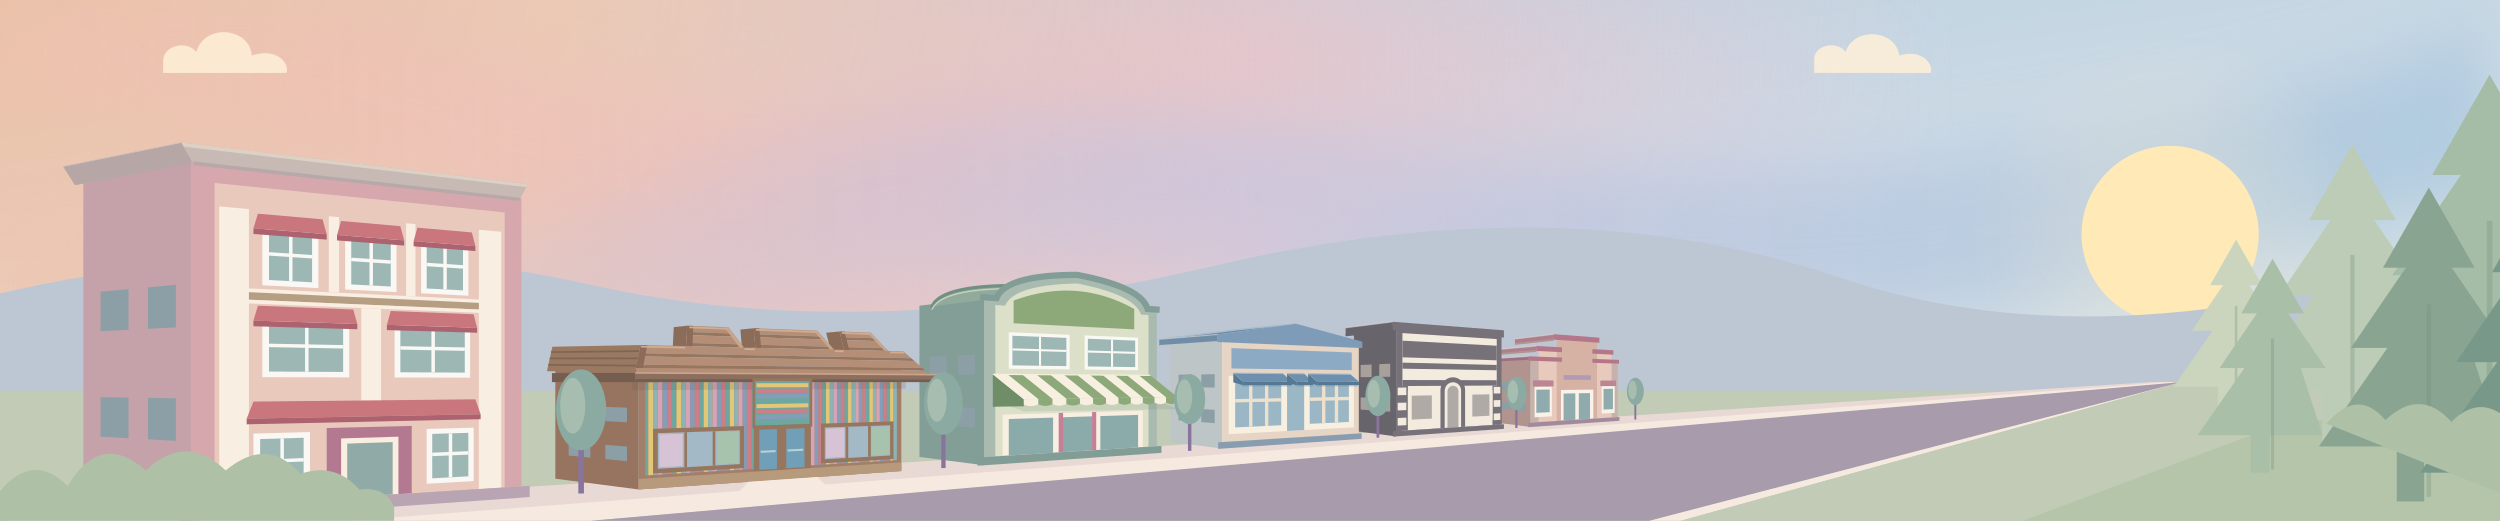
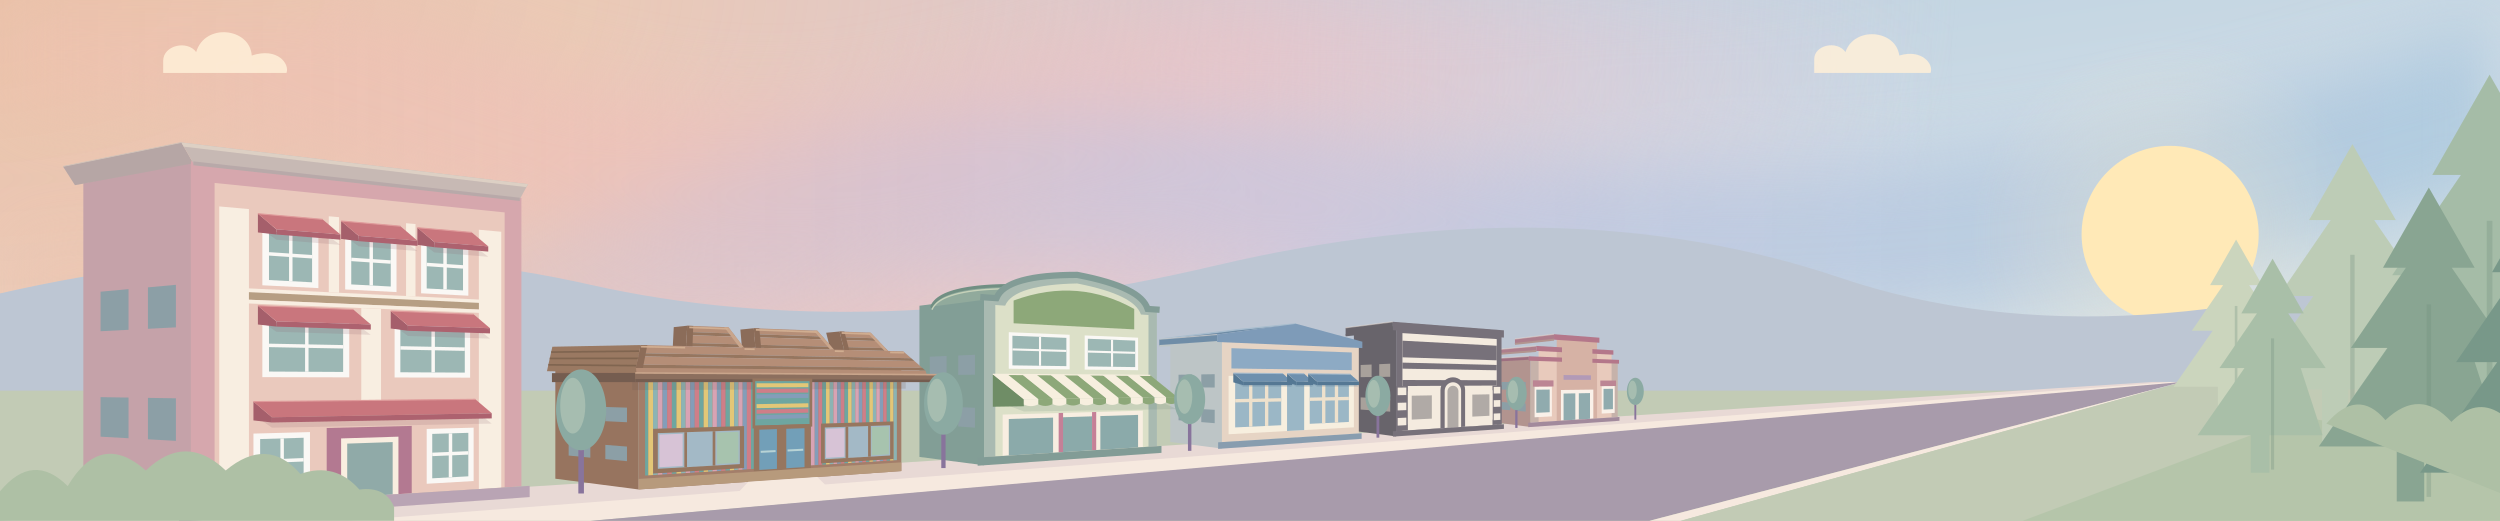
<svg xmlns="http://www.w3.org/2000/svg" viewBox="0 0 1440 300" preserveAspectRatio="xMidYMax meet" fill="none">
  <defs>
    <linearGradient id="village-sky" x1="0" y1="0" x2=".7" y2="1">
      <stop offset="0" stop-color="#b3cddd" />
      <stop offset=".55" stop-color="#ccdae5" />
      <stop offset="1" stop-color="#dce5e6" />
    </linearGradient>
    <radialGradient id="village-corner-warmth" gradientUnits="userSpaceOnUse" cx="-30" cy="-20" r="1160" gradientTransform="scale(1 .48)">
      <stop offset="0" stop-color="#eac0a7" />
      <stop offset=".32" stop-color="#edc9b4" stop-opacity=".95" />
      <stop offset=".65" stop-color="#e8c4c8" stop-opacity=".7" />
      <stop offset="1" stop-color="#dfcbdc" stop-opacity="0" />
    </radialGradient>
    <linearGradient id="village-peach-sweep" x1="0" y1="0" x2="1" y2="0">
      <stop offset="0" stop-color="#edc4aa" stop-opacity=".85" />
      <stop offset=".55" stop-color="#efc0be" stop-opacity=".65" />
      <stop offset="1" stop-color="#e8cbdc" stop-opacity="0" />
    </linearGradient>
    <linearGradient id="village-blue-sweep" x1="0" y1="0" x2="1" y2="0">
      <stop offset="0" stop-color="#c6bfdb" stop-opacity="0" />
      <stop offset=".45" stop-color="#c3c5e1" stop-opacity=".65" />
      <stop offset="1" stop-color="#9fc4dc" stop-opacity=".7" />
    </linearGradient>
    <filter id="village-sky-soften" x="-15%" y="-100%" width="130%" height="300%" color-interpolation-filters="sRGB">
      <feGaussianBlur stdDeviation="20" />
    </filter>
    <radialGradient id="village-sun-halo">
      <stop offset="0" stop-color="#fff0cc" stop-opacity=".35" />
      <stop offset="1" stop-color="#fff0cc" stop-opacity="0" />
    </radialGradient>
    <pattern id="toy-stripes" width="18" height="110" patternUnits="userSpaceOnUse">
      <path fill="#cf7e88" d="M0 0h3v110H0z" />
      <path fill="#6ea6a0" d="M3 0h3v110H3z" />
      <path fill="#e3c777" d="M6 0h3v110H6z" />
      <path fill="#8cb4b4" d="M9 0h3v110H9z" />
      <path fill="#d8a3b4" d="M12 0h3v110h-3z" />
      <path fill="#849db9" d="M15 0h3v110h-3z" />
    </pattern>
    <pattern id="toy-roof" width="12" height="7" patternUnits="userSpaceOnUse">
      <path fill="#b58e77" d="M0 0h12v7H0z" />
      <path fill="#96765f" d="M0 5h12v2H0z" />
    </pattern>
    <pattern id="awning-stripes" width="26" height="35" patternUnits="userSpaceOnUse" patternTransform="skewX(-12)">
      <path fill="#faf8f5" d="M0 0h13v35H0z" />
      <path fill="#83a7a0" d="M13 0h13v35H13z" />
    </pattern>
    <g id="window">
      <path fill="#faf8f5" d="M0 0h26v32H0z" />
      <path fill="#9cb7b4" d="M3 3h20v26H3z" />
      <path stroke="#faf8f5" stroke-width="2" d="M13 3v26M3 15h20" />
    </g>
    <g id="tree">
      <path stroke="#88749c" stroke-width="4" d="M0 0v52" />
      <ellipse cy="-8" rx="18" ry="29" fill="#8baaa2" />
      <ellipse cx="-6" cy="-11" rx="9" ry="20" fill="#a6bdb0" />
    </g>
  </defs>
  <style>
    .village-cloud { transform-box: fill-box; transform-origin: center; }
    @keyframes cloud-drift { from { transform: translateX(-26px); } to { transform: translateX(44px); } }
    @media (prefers-reduced-motion: no-preference) {
      .village-cloud { animation: cloud-drift 48s ease-in-out -18s infinite alternate; }
      .village-cloud-far { animation-duration: 67s; animation-delay: -40s; }
    }
  </style>
  <path fill="url(#village-sky)" d="M0 0h1440v300H0z" />
  <path fill="url(#village-corner-warmth)" d="M0 0h1440v300H0Z" />
  <g fill="none" stroke-linecap="round" filter="url(#village-sky-soften)">
    <path stroke="url(#village-peach-sweep)" stroke-width="92" d="M-140 38C130-60 280 157 535 95S850-7 1100 62" />
    <path stroke="url(#village-blue-sweep)" stroke-width="90" d="M80 206C330 263 367 77 665 112S1110 181 1510 38" />
    <path stroke="url(#village-peach-sweep)" stroke-width="45" opacity=".5" d="M-100 191C170 104 315 228 553 182S837 48 1058 100" />
  </g>
  <circle cx="1250" cy="135" r="115" fill="url(#village-sun-halo)" />
  <circle cx="1250" cy="135" r="51" fill="#ffe9b7" />
  <path fill="#bdc6d3" d="M0 169Q180 128 340 164T700 153T1060 160T1440 137v163H0z" />
  <g fill="#fff0d8" opacity=".85">
    <path class="village-cloud" d="M94 35c0-9 14-12 19-5 5-17 31-14 32 2 15-5 22 5 20 10H94z" />
    <path class="village-cloud village-cloud-far" d="M1045 34c0-8 13-11 18-4 5-15 29-13 31 2 13-4 20 5 18 10h-67z" />
  </g>
  <path fill="#c2cbb5" d="M0 225h1440v75H0Z" />
  <path fill="#e8d9d5" d="M0 300 1240 220h17L230 300Z" />
  <path fill="#f6e9df" d="m1250 220 7 1L340 300H200Z" />
  <path fill="#a89bab" d="m1257 220-307 80H340Z" />
  <path fill="#f6e9df" d="m1257 220-289 80h-18Z" />
  <path fill="#c2cbb5" d="m1257 220 183 5v75H968Z" />
  <path fill="#b5c5aa" d="m1325 240 115 20v40h-275Z" />
  <path fill="#b2948f" d="M881.62,206.72 861.51,208.04 861.51,243.35 881.62,245.95Z" />
  <path fill="#8c9fa6" d="M878.81,220.05 873.58,220.05 873.58,224.57 878.81,224.69Z" />
  <path fill="#8c9fa6" d="M869.96,220.05 864.73,220.05 864.73,224.36 869.96,224.49Z" />
  <path fill="#8c9fa6" d="M878.81,232.43 873.58,232.10 873.58,236.62 878.81,237.07Z" />
  <path fill="#8c9fa6" d="M869.96,231.88 864.73,231.55 864.73,235.86 869.96,236.31Z" />
  <path fill="#9e6f80" d="M880.62,205.22 858.10,206.70 858.10,209.00 880.62,207.77Z" />
  <path stroke="#eaded5" stroke-opacity=".5" stroke-width=".7" d="M858.10,206.70 L880.62,205.22" />
  <path stroke="#b2948f" stroke-width="1.1" d="M858.10,209.00 L880.62,207.77" />
  <path fill="#ad7e8c" d="M884.93,199.27 862.41,201.35 862.41,203.94 884.93,202.15Z" />
  <path stroke="#eaded5" stroke-opacity=".5" stroke-width=".7" d="M862.41,201.35 L884.93,199.27" />
  <path stroke="#b2948f" stroke-width="1.1" d="M862.41,203.94 L884.93,202.15" />
  <path fill="#ad7e8c" d="M895.12,192.50 872.60,195.25 872.60,198.09 895.12,195.65Z" />
  <path stroke="#eaded5" stroke-opacity=".5" stroke-width=".7" d="M872.60,195.25 L895.12,192.50" />
  <path stroke="#b2948f" stroke-width="1.1" d="M872.60,198.09 L895.12,195.65" />
  <path fill="#c6b2aa" d="M881.62,206.72 931.81,208.52 931.81,240.23 881.62,243.40 881.62,206.72Z" />
  <path fill="#e8cabc" d="M886.23,200.78 928.28,202.99 928.28,240.45 886.23,243.11 886.23,200.78Z" />
  <path fill="#d6b2a5" d="M896.67,194.01 919.92,195.71 919.92,240.98 896.67,242.45 896.67,194.01Z" />
  <path fill="#b4778a" d="M880.62,205.22 932.56,207.29 932.56,209.48 880.62,207.77 880.62,205.22Z M884.93,199.27 929.30,201.78 929.30,204.31 884.93,202.15 884.93,199.27Z M895.12,192.50 921.25,194.51 921.25,197.43 895.12,195.65 895.12,192.50Z" />
  <path fill="#d6b2a5" d="M899.71,198.73 917.21,199.78 917.21,213.57 899.71,213.24 899.71,198.73Z" />
  <path fill="#b29ab7" d="M900.62,216.01 916.39,216.19 916.39,218.82 900.62,218.77 900.62,216.01Z" />
  <path fill="#faf1e9" d="M883.94,222.68 893.88,222.61 893.88,239.82 883.94,240.37 883.94,222.68Z M922.58,222.40 930.06,222.35 930.06,237.82 922.58,238.23 922.58,222.40Z M899.11,224.65 917.76,224.40 917.76,241.12 899.11,242.30 899.11,224.65Z" />
  <path fill="#90abae" d="M900.62,226.70 907.39,226.57 907.39,241.78 900.62,242.20 900.62,226.70Z M909.40,226.53 915.84,226.41 915.84,241.24 909.40,241.65 909.40,226.53Z M884.93,224.47 892.63,224.38 892.63,237.42 884.93,237.79 884.93,224.47Z M923.63,224.00 929.05,223.94 929.05,235.66 923.63,235.92 923.63,224.00Z" />
  <path fill="#bc8594" d="M882.95,219.07 894.81,219.10 894.81,222.60 882.95,222.69 882.95,219.07Z M921.78,219.17 930.81,219.19 930.81,222.34 921.78,222.41 921.78,219.17Z" />
  <path fill="#a28a9c" d="M880.28,243.49 932.81,240.17 932.81,242.36 880.28,246.04 880.28,243.49Z" />
  <path fill="#68646b" d="M804.16,187.69 779.84,190.92 779.84,248.24 804.16,251.37Z" />
  <path fill="#a8a19b" d="M800.75,209.49 794.43,209.77 794.43,217.10 800.75,217.02Z" />
  <path fill="#a8a19b" d="M790.05,209.96 783.73,210.24 783.73,217.24 790.05,217.16Z" />
  <path fill="#a8a19b" d="M800.75,229.58 794.43,229.33 794.43,236.67 800.75,237.12Z" />
  <path fill="#a8a19b" d="M790.05,229.16 783.73,228.90 783.73,235.90 790.05,236.35Z" />
  <path fill="#68646b" d="M802.31,185.35 775.08,188.81 775.08,193.18 802.31,190.20Z" />
  <path stroke="#eaded5" stroke-opacity=".5" stroke-width=".7" d="M775.08,188.81 L802.31,185.35" />
  <path stroke="#68646b" stroke-width="1.1" d="M775.08,193.18 L802.31,190.20" />
  <path fill="#77717a" d="M804.16,187.69 864.88,192.07 864.88,244.46 804.16,248.30 804.16,187.69Z" />
  <path fill="#f4ebdf" d="M807.80,191.87 862.12,195.31 862.12,244.64 807.80,248.07 807.80,191.87Z" />
  <path fill="#77717a" d="M802.31,185.35 866.25,190.27 866.25,194.44 802.31,190.20 802.31,185.35Z M807.80,196.23 862.12,199.13 862.12,207.55 807.80,205.81 807.80,196.23Z M807.80,208.86 862.12,210.22 862.12,213.28 807.80,212.35 807.80,208.86Z M807.80,218.88 862.12,219.02 862.12,222.08 807.80,222.36 807.80,218.88Z" />
  <path fill="#77717a" d="M804.16,222.38 810.94,222.35 810.94,247.87 804.16,248.30 804.16,222.38Z M859.67,222.09 864.88,222.06 864.88,244.46 859.67,244.79 859.67,222.09Z" />
  <path fill="#f4ebdf" d="M805.07,223.26 810.05,223.22 810.05,227.55 805.07,227.64 805.07,223.26Z M805.07,232.02 810.05,231.89 810.05,236.22 805.07,236.41 805.07,232.02Z M805.07,240.79 810.05,240.56 810.05,244.89 805.07,245.17 805.07,240.79Z M860.37,222.85 864.19,222.83 864.19,226.63 860.37,226.69 860.37,222.85Z M860.37,230.53 864.19,230.43 864.19,234.24 860.37,234.38 860.37,230.53Z M860.37,238.22 864.19,238.04 864.19,241.84 860.37,242.06 860.37,238.22Z" />
  <path fill="#f4ebdf" d="M810.94,225.38 826.82,225.18 826.82,243.53 810.94,244.41 810.94,225.38Z M846.18,224.95 859.67,224.78 859.67,241.71 846.18,242.46 846.18,224.95Z" />
  <path fill="#b0aaa6" d="M813.16,227.93 824.74,227.72 824.74,241.13 813.16,241.70 813.16,227.93Z M848.06,227.30 857.90,227.12 857.90,239.49 848.06,239.98 848.06,227.30Z" />
  <path fill="#77717a" d="M829.70,246.68 829.70,224.73 829.84,223.28 830.26,221.88 830.94,220.59 831.84,219.46 832.94,218.55 834.19,217.87 835.53,217.46 836.92,217.32 838.31,217.47 839.62,217.90 840.83,218.57 841.88,219.48 842.74,220.57 843.38,221.82 843.77,223.17 843.90,224.57 843.90,245.79 829.70,246.68Z" />
  <path fill="#f4ebdf" d="M832.14,246.53 832.14,225.12 832.23,224.15 832.51,223.22 832.95,222.37 833.55,221.62 834.28,221.00 835.11,220.55 836.00,220.27 836.92,220.17 837.85,220.27 838.73,220.54 839.54,220.99 840.24,221.59 840.82,222.32 841.25,223.16 841.52,224.06 841.60,225.00 841.60,245.93 832.14,246.53Z" />
  <path fill="#b0aaa6" d="M833.75,246.43 833.75,225.51 833.81,224.87 833.99,224.25 834.28,223.68 834.68,223.18 835.16,222.77 835.71,222.46 836.31,222.28 836.92,222.21 837.54,222.27 838.13,222.45 838.67,222.75 839.14,223.15 839.53,223.63 839.82,224.19 840.00,224.80 840.06,225.43 840.06,246.03 833.75,246.43Z" />
  <path fill="#77717a" d="M802.31,248.41 866.25,244.37 866.25,247.02 802.31,251.50 802.31,248.41Z" />
  <path fill="#bdc5c6" d="M703.84,193.35 674.08,196.02 674.08,254.56 703.84,258.40Z" />
  <path fill="#8c9fa6" d="M699.67,215.53 691.94,215.65 691.94,223.14 699.67,223.23Z" />
  <path fill="#8c9fa6" d="M686.58,215.73 678.84,215.85 678.84,223.00 686.58,223.08Z" />
  <path fill="#8c9fa6" d="M699.67,236.06 691.94,235.63 691.94,243.13 699.67,243.75Z" />
  <path fill="#8c9fa6" d="M686.58,235.34 678.84,234.92 678.84,242.07 686.58,242.69Z" />
  <path fill="#6f8da7" d="M701.07,192.68 667.74,195.41 713.22,189.85 746.55,186.50Z" />
  <path fill="none" stroke="#a8bdce" stroke-width=".8" stroke-linejoin="round" d="M667.74,195.41 L713.22,189.85 L746.55,186.50" />
  <path fill="#6f8da7" d="M701.07,192.68 667.74,195.41 667.74,199.30 701.07,197.00Z" />
  <path stroke="#eaded5" stroke-opacity=".5" stroke-width=".7" d="M667.74,195.41 L701.07,192.68" />
  <path stroke="#bdc5c6" stroke-width="1.1" d="M667.74,199.30 L701.07,197.00" />
  <path fill="#e6d4c4" d="M703.84,193.35 782.68,197.18 782.68,249.65 703.84,254.64 703.84,193.35Z" />
  <path fill="#7e9bb8" d="M701.07,192.68 746.55,186.50 784.70,196.82 784.70,200.49 701.07,197.00 701.07,192.68Z" />
  <path fill="#8daac4" d="M709.30,200.54 778.61,203.02 778.61,213.23 709.30,212.24 709.30,200.54Z" />
  <path fill="#f7efdf" d="M707.67,216.49 779.84,216.96 779.84,246.13 707.67,250.12 707.67,216.49Z" />
  <path fill="#9bb7c6" d="M711.45,219.70 737.97,219.71 737.97,244.92 711.45,246.20 711.45,219.70Z M754.40,219.72 776.96,219.73 776.96,243.03 754.40,244.12 754.40,219.72Z M741.34,219.71 751.20,219.72 751.20,247.72 741.34,248.26 741.34,219.71Z" />
  <path stroke="#eee1cc" stroke-width="1.92" d="M720.42,219.70 720.42,245.77 M729.59,219.71 729.59,245.32 M762.45,219.73 762.45,243.73 M769.81,219.73 769.81,243.37 M711.45,230.83 737.97,230.30 M754.40,229.97 776.96,229.52" />
  <path fill="#889daf" d="M701.63,254.78 784.30,249.55 784.30,252.76 701.63,258.56 701.63,254.78Z" />
  <path fill="#557894" fill-opacity=".18" d="M710.38,219.17 738.94,219.21 744.33,222.88 716.07,222.88Z" />
  <path fill="#557894" d="M710.38,214.92 716.07,219.88 716.07,221.88 710.38,220.23Z" />
  <path fill="#6e90ae" d="M710.38,214.92 738.94,215.18 744.33,219.88 716.07,219.88Z" />
  <path fill="#557894" d="M716.07,219.88 744.33,219.88 744.33,221.88 716.07,221.88Z" />
  <path stroke="#a2b9cc" stroke-width=".6" d="M710.38,214.92 L738.94,215.18" />
  <path fill="#557894" fill-opacity=".18" d="M741.34,219.21 751.20,219.23 756.46,222.89 746.71,222.88Z" />
  <path fill="#557894" d="M741.34,215.21 746.71,219.88 746.71,221.88 741.34,220.21Z" />
  <path fill="#6e90ae" d="M741.34,215.21 751.20,215.30 756.46,219.89 746.71,219.88Z" />
  <path fill="#557894" d="M746.71,219.88 756.46,219.89 756.46,221.89 746.71,221.88Z" />
  <path stroke="#a2b9cc" stroke-width=".6" d="M741.34,215.21 L751.20,215.30" />
  <path fill="#557894" fill-opacity=".18" d="M753.49,219.23 777.78,219.27 782.77,222.89 758.73,222.89Z" />
  <path fill="#557894" d="M753.49,215.32 758.73,219.89 758.73,221.89 753.49,220.21Z" />
  <path fill="#6e90ae" d="M753.49,215.32 777.78,215.55 782.77,219.89 758.73,219.89Z" />
  <path fill="#557894" d="M758.73,219.89 782.77,219.89 782.77,221.89 758.73,221.89Z" />
  <path stroke="#a2b9cc" stroke-width=".6" d="M753.49,215.32 L777.78,215.55" />
  <path fill="#829e96" d="M566.80,171.23 529.60,176.11 529.60,263.20 566.80,268.00Z" />
  <path fill="#8c9fa6" d="M561.59,204.36 551.92,204.77 551.92,215.92 561.59,215.80Z" />
  <path fill="#8c9fa6" d="M545.22,205.05 535.55,205.47 535.55,216.10 545.22,215.99Z" />
  <path fill="#8c9fa6" d="M561.59,234.89 551.92,234.49 551.92,245.64 561.59,246.34Z" />
  <path fill="#8c9fa6" d="M545.22,234.22 535.55,233.83 535.55,244.47 545.22,245.16Z" />
  <path fill="#91aa9c" d="M574.00,171.74 574.49,170.63 575.11,169.57 575.87,168.55 576.76,167.58 577.79,166.66 578.96,165.79 580.25,164.96 581.68,164.18 583.23,163.45 584.91,162.78 586.72,162.15 588.65,161.56 590.70,161.03 592.87,160.55 595.15,160.11 597.55,159.73 600.06,159.39 602.68,159.10 605.40,158.86 608.22,158.66 611.14,158.51 614.16,158.40 617.28,158.34 620.48,158.33 583.28,164.50 580.08,164.51 576.96,164.56 573.94,164.66 571.02,164.79 568.20,164.97 565.48,165.19 562.86,165.45 560.35,165.76 557.95,166.10 555.67,166.49 553.50,166.93 551.45,167.41 549.52,167.93 547.71,168.50 546.03,169.11 544.48,169.76 543.05,170.46 541.76,171.21 540.59,171.99 539.56,172.82 538.67,173.70 537.91,174.61 537.29,175.57 536.80,176.57Z" />
  <path fill="none" stroke="#718f83" stroke-width="1.80" stroke-linecap="round" d="M536.80,176.57 537.29,175.57 537.91,174.61 538.67,173.70 539.56,172.82 540.59,171.99 541.76,171.21 543.05,170.46 544.48,169.76 546.03,169.11 547.71,168.50 549.52,167.93 551.45,167.41 553.50,166.93 555.67,166.49 557.95,166.10 560.35,165.76 562.86,165.45 565.48,165.19 568.20,164.97 571.02,164.79 573.94,164.66 576.96,164.56 580.08,164.51 583.28,164.50" />
  <path fill="none" stroke="#c6d1b9" stroke-width=".8" d="M536.80,178.37 537.29,177.37 537.91,176.41 538.67,175.50 539.56,174.62 540.59,173.79 541.76,173.01 543.05,172.26 544.48,171.56 546.03,170.91 547.71,170.30 549.52,169.73 551.45,169.21 553.50,168.73 555.67,168.29 557.95,167.90 560.35,167.56 562.86,167.25 565.48,166.99 568.20,166.77 571.02,166.59 573.94,166.46 576.96,166.36 580.08,166.31 583.28,166.30" />
  <path fill="#a9bab1" d="M566.80,171.23 574.00,171.74 574.78,170.10 575.87,168.55 577.26,167.11 578.96,165.79 580.95,164.57 583.23,163.45 585.80,162.45 588.65,161.56 591.77,160.78 595.15,160.11 598.79,159.55 602.68,159.10 606.80,158.75 611.14,158.51 615.71,158.37 620.48,158.33 625.18,159.29 629.55,160.27 633.59,161.30 637.33,162.35 640.77,163.44 643.93,164.56 646.80,165.72 649.39,166.92 651.73,168.15 653.80,169.42 655.61,170.73 657.18,172.09 658.49,173.48 659.57,174.92 660.40,176.40 660.99,177.94 666.36,178.32 666.36,257.01 566.80,263.30 566.80,171.23Z" />
  <path fill="#dce0c8" d="M573.29,175.69 578.96,176.06 579.71,174.57 580.72,173.18 582.00,171.87 583.54,170.66 585.33,169.54 587.38,168.51 589.67,167.57 592.21,166.73 594.99,165.98 597.99,165.32 601.22,164.76 604.67,164.29 608.33,163.90 612.19,163.61 616.24,163.40 620.48,163.28 624.66,164.15 628.56,165.05 632.18,165.98 635.53,166.94 638.63,167.93 641.47,168.96 644.07,170.02 646.42,171.11 648.55,172.23 650.44,173.40 652.11,174.59 653.55,175.83 654.78,177.10 655.79,178.42 656.59,179.77 657.18,181.16 661.53,181.45 661.53,257.31 573.29,262.89 573.29,175.69Z" />
  <path stroke="#829c96" stroke-width="3.60" d="M564.61,171.08 574.00,171.74 574.78,170.10 575.87,168.55 577.26,167.11 578.96,165.79 580.95,164.57 583.23,163.45 585.80,162.45 588.65,161.56 591.77,160.78 595.15,160.11 598.79,159.55 602.68,159.10 606.80,158.75 611.14,158.51 615.71,158.37 620.48,158.33 625.18,159.29 629.55,160.27 633.59,161.30 637.33,162.35 640.77,163.44 643.93,164.56 646.80,165.72 649.39,166.92 651.73,168.15 653.80,169.42 655.61,170.73 657.18,172.09 658.49,173.48 659.57,174.92 660.40,176.40 660.99,177.94 667.95,178.43" />
  <path fill="#8da879" d="M583.84,173.10 588.65,171.46 593.39,170.10 598.07,169.02 602.68,168.21 607.22,167.68 611.70,167.40 616.12,167.39 620.48,167.62 624.78,168.10 629.02,168.83 633.20,169.79 637.33,170.98 641.41,172.40 645.43,174.04 649.39,175.90 653.31,177.98 653.31,189.72 583.84,186.21 583.84,173.10Z" />
  <path fill="#faf8f5" d="M581.06,191.33 616.12,192.83 616.12,212.78 581.06,212.39 581.06,191.33Z M624.78,193.20 655.53,194.51 655.53,213.23 624.78,212.88 624.78,193.20Z" />
  <path fill="#9cb7b4" d="M583.15,193.39 614.23,194.62 614.23,210.89 583.15,210.44 583.15,193.39Z M626.60,195.12 653.87,196.20 653.87,211.45 626.60,211.06 626.60,195.12Z" />
  <path stroke="#faf8f5" stroke-width="1.20" d="M599.06,194.02 599.06,210.67 M583.15,201.26 614.23,202.13 M640.54,195.67 640.54,211.26 M626.60,202.48 653.87,203.24" />
  <path fill="#f8eee1" d="M577.55,238.80 658.27,236.55 658.27,257.52 577.55,262.62 577.55,238.80Z" />
  <path fill="#8baaaa" d="M581.06,241.34 606.57,240.53 606.57,260.78 581.06,262.40 581.06,241.34Z M611.70,240.36 629.02,239.81 629.02,259.36 611.70,260.46 611.70,240.36Z M633.80,239.66 655.53,238.97 655.53,257.69 633.80,259.06 633.80,239.66Z" />
  <path fill="#c58097" d="M609.79,237.91 612.34,237.83 612.34,260.42 609.79,260.58 609.79,237.91Z M629.02,237.37 631.42,237.30 631.42,259.21 629.02,259.36 629.02,237.37Z" />
  <path fill="#829c96" d="M563.14,263.53 669.01,256.84 669.01,260.84 563.14,268.26 563.14,263.53Z" />
  <path fill="#627d70" fill-opacity=".16" d="M571.86,230.29 662.61,228.92 678.10,235.67 589.73,237.01Z" />
  <path fill="#6f8d66" d="M571.86,215.62 589.73,230.01 589.73,234.01 571.86,234.29Z" />
  <path fill="#f7efdf" d="M571.86,215.62 580.48,215.67 598.12,229.88 589.73,230.01Z" />
  <path fill="#f7efdf" d="M589.73,230.01 L598.12,229.88 l0,3 Q593.92,234.94 589.73,233.01Z" />
  <path fill="#8da879" d="M580.48,215.67 588.88,215.73 606.30,229.76 598.12,229.88Z" />
  <path fill="#8da879" d="M598.12,229.88 L606.30,229.76 l0,3 Q602.21,234.82 598.12,232.88Z" />
  <path fill="#f7efdf" d="M588.88,215.73 597.07,215.78 614.27,229.63 606.30,229.76Z" />
  <path fill="#f7efdf" d="M606.30,229.76 L614.27,229.63 l0,3 Q610.29,234.69 606.30,232.76Z" />
  <path fill="#8da879" d="M597.07,215.78 605.06,215.83 622.06,229.52 614.27,229.63Z" />
  <path fill="#8da879" d="M614.27,229.63 L622.06,229.52 l0,3 Q618.17,234.58 614.27,232.63Z" />
  <path fill="#f7efdf" d="M605.06,215.83 612.86,215.88 629.65,229.40 622.06,229.52Z" />
  <path fill="#f7efdf" d="M622.06,229.52 L629.65,229.40 l0,3 Q625.86,234.46 622.06,232.52Z" />
  <path fill="#8da879" d="M612.86,215.88 620.48,215.93 637.07,229.29 629.65,229.40Z" />
  <path fill="#8da879" d="M629.65,229.40 L637.07,229.29 l0,3 Q633.36,234.35 629.65,232.40Z" />
  <path fill="#f7efdf" d="M620.48,215.93 627.91,215.98 644.31,229.18 637.07,229.29Z" />
  <path fill="#f7efdf" d="M637.07,229.29 L644.31,229.18 l0,3 Q640.69,234.24 637.07,232.29Z" />
  <path fill="#8da879" d="M627.91,215.98 635.18,216.02 651.38,229.07 644.31,229.18Z" />
  <path fill="#8da879" d="M644.31,229.18 L651.38,229.07 l0,3 Q647.85,234.13 644.31,232.18Z" />
  <path fill="#f7efdf" d="M635.18,216.02 642.27,216.07 658.29,228.97 651.38,229.07Z" />
  <path fill="#f7efdf" d="M651.38,229.07 L658.29,228.97 l0,3 Q654.84,234.02 651.38,232.07Z" />
  <path fill="#8da879" d="M642.27,216.07 649.21,216.12 665.04,228.87 658.29,228.97Z" />
  <path fill="#8da879" d="M658.29,228.97 L665.04,228.87 l0,3 Q661.67,233.92 658.29,231.97Z" />
  <path fill="#f7efdf" d="M649.21,216.12 655.98,216.16 671.64,228.77 665.04,228.87Z" />
  <path fill="#f7efdf" d="M665.04,228.87 L671.64,228.77 l0,3 Q668.34,233.82 665.04,231.87Z" />
  <path fill="#8da879" d="M655.98,216.16 662.61,216.20 678.10,228.67 671.64,228.77Z" />
  <path fill="#8da879" d="M671.64,228.77 L678.10,228.67 l0,3 Q674.87,233.72 671.64,231.77Z" />
  <path stroke="#f7efdf" stroke-width=".7" d="M571.86,215.62 L662.61,216.20" />
  <path fill="#97745f" d="M367.87,210.83 319.87,211.75 319.87,275.74 367.87,281.94Z" />
  <path fill="#8c9fa6" d="M361.15,234.80 348.67,234.41 348.67,242.60 361.15,243.21Z" />
  <path fill="#8c9fa6" d="M340.03,234.14 327.55,233.75 327.55,241.56 340.03,242.18Z" />
  <path fill="#8c9fa6" d="M361.15,257.23 348.67,256.25 348.67,264.44 361.15,265.64Z" />
  <path fill="#8c9fa6" d="M340.03,255.57 327.55,254.59 327.55,262.40 340.03,263.61Z" />
  <path fill="#a37e6a" d="M367.87,210.83 519.17,212.40 519.17,271.34 367.87,281.94 367.87,210.83Z" />
  <defs>
    <clipPath id="facade-clip-1">
      <path d="M371.58,216.05 516.60,216.70 516.60,265.03 371.58,273.90 371.58,216.05Z" />
    </clipPath>
  </defs>
  <g clip-path="url(#facade-clip-1)">
    <path fill="#d8a3b4" d="M308.22,176.89 311.40,177.04 311.40,343.09 308.22,343.50Z" />
    <path fill="#849db9" d="M311.40,177.04 314.55,177.18 314.55,342.67 311.40,343.09Z" />
    <path fill="#cf7e88" d="M314.55,177.18 317.68,177.33 317.68,342.26 314.55,342.67Z" />
    <path fill="#6ea6a0" d="M317.68,177.33 320.79,177.47 320.79,341.86 317.68,342.26Z" />
    <path fill="#e3c777" d="M320.79,177.47 323.88,177.61 323.88,341.45 320.79,341.86Z" />
    <path fill="#8cb4b4" d="M323.88,177.61 326.95,177.75 326.95,341.05 323.88,341.45Z" />
    <path fill="#d8a3b4" d="M326.95,177.75 330.00,177.89 330.00,340.65 326.95,341.05Z" />
    <path fill="#849db9" d="M330.00,177.89 333.02,178.03 333.02,340.26 330.00,340.65Z" />
    <path fill="#cf7e88" d="M333.02,178.03 336.03,178.16 336.03,339.86 333.02,340.26Z" />
    <path fill="#6ea6a0" d="M336.03,178.16 339.02,178.30 339.02,339.47 336.03,339.86Z" />
    <path fill="#e3c777" d="M339.02,178.30 341.99,178.44 341.99,339.08 339.02,339.47Z" />
    <path fill="#8cb4b4" d="M341.99,178.44 344.94,178.57 344.94,338.70 341.99,339.08Z" />
    <path fill="#d8a3b4" d="M344.94,178.57 347.87,178.70 347.87,338.31 344.94,338.70Z" />
    <path fill="#849db9" d="M347.87,178.70 350.78,178.84 350.78,337.93 347.87,338.31Z" />
    <path fill="#cf7e88" d="M350.78,178.84 353.68,178.97 353.68,337.55 350.78,337.93Z" />
    <path fill="#6ea6a0" d="M353.68,178.97 356.55,179.10 356.55,337.18 353.68,337.55Z" />
    <path fill="#e3c777" d="M356.55,179.10 359.41,179.23 359.41,336.80 356.55,337.18Z" />
    <path fill="#8cb4b4" d="M359.41,179.23 362.25,179.36 362.25,336.43 359.41,336.80Z" />
    <path fill="#d8a3b4" d="M362.25,179.36 365.07,179.49 365.07,336.06 362.25,336.43Z" />
    <path fill="#849db9" d="M365.07,179.49 367.87,179.62 367.87,335.70 365.07,336.06Z" />
    <path fill="#cf7e88" d="M367.87,179.62 370.66,179.75 370.66,335.33 367.87,335.70Z" />
    <path fill="#6ea6a0" d="M370.66,179.75 373.42,179.87 373.42,334.97 370.66,335.33Z" />
    <path fill="#e3c777" d="M373.42,179.87 376.17,180.00 376.17,334.61 373.42,334.97Z" />
    <path fill="#8cb4b4" d="M376.17,180.00 378.91,180.12 378.91,334.25 376.17,334.61Z" />
    <path fill="#d8a3b4" d="M378.91,180.12 381.62,180.25 381.62,333.90 378.91,334.25Z" />
    <path fill="#849db9" d="M381.62,180.25 384.32,180.37 384.32,333.54 381.62,333.90Z" />
    <path fill="#cf7e88" d="M384.32,180.37 387.00,180.49 387.00,333.19 384.32,333.54Z" />
    <path fill="#6ea6a0" d="M387.00,180.49 389.67,180.61 389.67,332.84 387.00,333.19Z" />
    <path fill="#e3c777" d="M389.67,180.61 392.32,180.73 392.32,332.50 389.67,332.84Z" />
    <path fill="#8cb4b4" d="M392.32,180.73 394.95,180.86 394.95,332.15 392.32,332.50Z" />
    <path fill="#d8a3b4" d="M394.95,180.86 397.57,180.97 397.57,331.81 394.95,332.15Z" />
    <path fill="#849db9" d="M397.57,180.97 400.17,181.09 400.17,331.47 397.57,331.81Z" />
    <path fill="#cf7e88" d="M400.17,181.09 402.76,181.21 402.76,331.13 400.17,331.47Z" />
    <path fill="#6ea6a0" d="M402.76,181.21 405.33,181.33 405.33,330.79 402.76,331.13Z" />
    <path fill="#e3c777" d="M405.33,181.33 407.88,181.45 407.88,330.46 405.33,330.79Z" />
    <path fill="#8cb4b4" d="M407.88,181.45 410.42,181.56 410.42,330.13 407.88,330.46Z" />
    <path fill="#d8a3b4" d="M410.42,181.56 412.94,181.68 412.94,329.80 410.42,330.13Z" />
    <path fill="#849db9" d="M412.94,181.68 415.45,181.79 415.45,329.47 412.94,329.80Z" />
    <path fill="#cf7e88" d="M415.45,181.79 417.95,181.91 417.95,329.14 415.45,329.47Z" />
    <path fill="#6ea6a0" d="M417.95,181.91 420.43,182.02 420.43,328.82 417.95,329.14Z" />
    <path fill="#e3c777" d="M420.43,182.02 422.89,182.13 422.89,328.50 420.43,328.82Z" />
    <path fill="#8cb4b4" d="M422.89,182.13 425.34,182.24 425.34,328.18 422.89,328.50Z" />
    <path fill="#d8a3b4" d="M425.34,182.24 427.78,182.35 427.78,327.86 425.34,328.18Z" />
    <path fill="#849db9" d="M427.78,182.35 430.20,182.46 430.20,327.54 427.78,327.86Z" />
    <path fill="#cf7e88" d="M430.20,182.46 432.60,182.57 432.60,327.22 430.20,327.54Z" />
    <path fill="#6ea6a0" d="M432.60,182.57 435.00,182.68 435.00,326.91 432.60,327.22Z" />
    <path fill="#e3c777" d="M435.00,182.68 437.37,182.79 437.37,326.60 435.00,326.91Z" />
    <path fill="#8cb4b4" d="M437.37,182.79 439.74,182.90 439.74,326.29 437.37,326.60Z" />
    <path fill="#d8a3b4" d="M439.74,182.90 442.09,183.01 442.09,325.98 439.74,326.29Z" />
    <path fill="#849db9" d="M442.09,183.01 444.43,183.11 444.43,325.68 442.09,325.98Z" />
    <path fill="#cf7e88" d="M444.43,183.11 446.75,183.22 446.75,325.37 444.43,325.68Z" />
    <path fill="#6ea6a0" d="M446.75,183.22 449.06,183.33 449.06,325.07 446.75,325.37Z" />
    <path fill="#e3c777" d="M449.06,183.33 451.36,183.43 451.36,324.77 449.06,325.07Z" />
    <path fill="#8cb4b4" d="M451.36,183.43 453.65,183.54 453.65,324.47 451.36,324.77Z" />
    <path fill="#d8a3b4" d="M453.65,183.54 455.92,183.64 455.92,324.17 453.65,324.47Z" />
    <path fill="#849db9" d="M455.92,183.64 458.18,183.74 458.18,323.88 455.92,324.17Z" />
    <path fill="#cf7e88" d="M458.18,183.74 460.42,183.85 460.42,323.58 458.18,323.88Z" />
    <path fill="#6ea6a0" d="M460.42,183.85 462.65,183.95 462.65,323.29 460.42,323.58Z" />
    <path fill="#e3c777" d="M462.65,183.95 464.88,184.05 464.88,323.00 462.65,323.29Z" />
    <path fill="#8cb4b4" d="M464.88,184.05 467.08,184.15 467.08,322.71 464.88,323.00Z" />
    <path fill="#d8a3b4" d="M467.08,184.15 469.28,184.25 469.28,322.43 467.08,322.71Z" />
    <path fill="#849db9" d="M469.28,184.25 471.46,184.35 471.46,322.14 469.28,322.43Z" />
    <path fill="#cf7e88" d="M471.46,184.35 473.63,184.45 473.63,321.86 471.46,322.14Z" />
    <path fill="#6ea6a0" d="M473.63,184.45 475.79,184.55 475.79,321.57 473.63,321.86Z" />
    <path fill="#e3c777" d="M475.79,184.55 477.94,184.65 477.94,321.29 475.79,321.57Z" />
    <path fill="#8cb4b4" d="M477.94,184.65 480.08,184.74 480.08,321.01 477.94,321.29Z" />
    <path fill="#d8a3b4" d="M480.08,184.74 482.20,184.84 482.20,320.73 480.08,321.01Z" />
    <path fill="#849db9" d="M482.20,184.84 484.31,184.94 484.31,320.46 482.20,320.73Z" />
    <path fill="#cf7e88" d="M484.31,184.94 486.41,185.03 486.41,320.18 484.31,320.46Z" />
    <path fill="#6ea6a0" d="M486.41,185.03 488.50,185.13 488.50,319.91 486.41,320.18Z" />
    <path fill="#e3c777" d="M488.50,185.13 490.58,185.22 490.58,319.64 488.50,319.91Z" />
    <path fill="#8cb4b4" d="M490.58,185.22 492.65,185.32 492.65,319.37 490.58,319.64Z" />
    <path fill="#d8a3b4" d="M492.65,185.32 494.70,185.41 494.70,319.10 492.65,319.37Z" />
    <path fill="#849db9" d="M494.70,185.41 496.75,185.50 496.75,318.83 494.70,319.10Z" />
    <path fill="#cf7e88" d="M496.75,185.50 498.78,185.60 498.78,318.57 496.75,318.83Z" />
    <path fill="#6ea6a0" d="M498.78,185.60 500.80,185.69 500.80,318.30 498.78,318.57Z" />
    <path fill="#e3c777" d="M500.80,185.69 502.81,185.78 502.81,318.04 500.80,318.30Z" />
    <path fill="#8cb4b4" d="M502.81,185.78 504.81,185.87 504.81,317.78 502.81,318.04Z" />
    <path fill="#d8a3b4" d="M504.81,185.87 506.80,185.96 506.80,317.51 504.81,317.78Z" />
    <path fill="#849db9" d="M506.80,185.96 508.78,186.05 508.78,317.26 506.80,317.51Z" />
    <path fill="#cf7e88" d="M508.78,186.05 510.75,186.14 510.75,317.00 508.78,317.26Z" />
    <path fill="#6ea6a0" d="M510.75,186.14 512.71,186.23 512.71,316.74 510.75,317.00Z" />
    <path fill="#e3c777" d="M512.71,186.23 514.66,186.32 514.66,316.49 512.71,316.74Z" />
    <path fill="#8cb4b4" d="M514.66,186.32 516.60,186.41 516.60,316.23 514.66,316.49Z" />
    <path fill="#d8a3b4" d="M516.60,186.41 518.53,186.50 518.53,315.98 516.60,316.23Z" />
    <path fill="#849db9" d="M518.53,186.50 520.44,186.59 520.44,315.73 518.53,315.98Z" />
    <path fill="#cf7e88" d="M520.44,186.59 522.35,186.67 522.35,315.48 520.44,315.73Z" />
    <path fill="#6ea6a0" d="M522.35,186.67 524.25,186.76 524.25,315.23 522.35,315.48Z" />
    <path fill="#e3c777" d="M524.25,186.76 526.14,186.85 526.14,314.99 524.25,315.23Z" />
    <path fill="#8cb4b4" d="M526.14,186.85 528.02,186.93 528.02,314.74 526.14,314.99Z" />
    <path fill="#d8a3b4" d="M528.02,186.93 529.88,187.02 529.88,314.49 528.02,314.74Z" />
    <path fill="#849db9" d="M529.88,187.02 531.74,187.10 531.74,314.25 529.88,314.49Z" />
    <path fill="#cf7e88" d="M531.74,187.10 533.59,187.19 533.59,314.01 531.74,314.25Z" />
    <path fill="#6ea6a0" d="M533.59,187.19 535.43,187.27 535.43,313.77 533.59,314.01Z" />
    <path fill="#e3c777" d="M535.43,187.27 537.26,187.35 537.26,313.53 535.43,313.77Z" />
    <path fill="#8cb4b4" d="M537.26,187.35 539.08,187.44 539.08,313.29 537.26,313.53Z" />
    <path fill="#d8a3b4" d="M539.08,187.44 540.90,187.52 540.90,313.05 539.08,313.29Z" />
    <path fill="#849db9" d="M540.90,187.52 542.70,187.60 542.70,312.82 540.90,313.05Z" />
    <path fill="#cf7e88" d="M542.70,187.60 544.49,187.69 544.49,312.58 542.70,312.82Z" />
    <path fill="#6ea6a0" d="M544.49,187.69 546.28,187.77 546.28,312.35 544.49,312.58Z" />
  </g>
  <path fill="#6d594e" fill-opacity=".18" d="M364.13,216.02 521.72,216.73 521.72,223.89 364.13,224.73Z" />
  <path fill="#9a7962" d="M369.03,198.72 318.15,199.72 315.04,213.80 365.92,214.80Z" />
  <path stroke="#806550" stroke-width="1" d="M317.46,202.81 L368.34,202.25" />
  <path stroke="#806550" stroke-width="1" d="M316.65,206.47 L367.53,206.43" />
  <path stroke="#806550" stroke-width="1" d="M315.85,210.14 L366.73,210.62" />
  <path fill="#8b6c59" d="M395.83,187.61 388.09,188.42 387.52,199.86 395.26,199.35Z" />
  <path fill="#8b6c59" d="M434.20,189.06 426.46,189.84 427.39,200.80 435.13,200.31Z" />
  <path fill="#8b6c59" d="M483.61,190.93 475.87,191.66 478.52,202.00 486.26,201.54Z" />
  <path fill="#755d50" d="M365.92,214.80 317.92,214.93 317.92,220.09 365.92,220.09Z" />
  <defs>
    <clipPath id="facade-clip-2">
      <path d="M366.27,211.93 369.03,198.72 395.26,199.35 395.83,187.61 419.60,188.51 428.47,200.15 435.13,200.31 434.20,189.06 470.74,190.45 480.41,201.40 486.26,201.54 483.61,190.93 501.47,191.61 511.55,202.15 520.27,202.36 533.04,213.45 534.65,217.93 366.94,217.45 366.27,211.93Z" />
    </clipPath>
  </defs>
  <g clip-path="url(#facade-clip-2)">
    <path fill="#b58e77" d="M328.98,171.51 531.12,182.13 531.12,185.66 328.98,176.03Z" />
    <path fill="#96765f" d="M328.98,176.03 531.12,185.66 531.12,187.07 328.98,177.84Z" />
    <path fill="#b58e77" d="M328.98,177.84 531.12,187.07 531.12,190.61 328.98,182.37Z" />
    <path fill="#96765f" d="M328.98,182.37 531.12,190.61 531.12,192.02 328.98,184.18Z" />
    <path fill="#b58e77" d="M328.98,184.18 531.12,192.02 533.36,195.84 329.52,188.98Z" />
    <path fill="#96765f" d="M329.52,188.98 533.36,195.84 534.48,197.39 329.79,190.93Z" />
    <path fill="#b58e77" d="M329.79,190.93 534.48,197.39 537.27,201.25 330.47,195.83Z" />
    <path fill="#96765f" d="M330.47,195.83 537.27,201.25 538.38,202.80 330.74,197.79Z" />
    <path fill="#b58e77" d="M330.74,197.79 538.38,202.80 541.16,206.65 331.42,202.71Z" />
    <path fill="#96765f" d="M331.42,202.71 541.16,206.65 542.26,208.19 331.70,204.69Z" />
    <path fill="#b58e77" d="M331.70,204.69 542.26,208.19 545.03,212.03 332.38,209.64Z" />
    <path fill="#96765f" d="M332.38,209.64 545.03,212.03 546.14,213.57 332.66,211.62Z" />
    <path fill="#b58e77" d="M332.66,211.62 546.14,213.57 547.79,217.27 333.07,216.44Z" />
    <path fill="#96765f" d="M333.07,216.44 547.79,217.27 547.79,218.67 333.07,218.27Z" />
    <path fill="#b58e77" d="M333.07,218.27 547.79,218.67 547.79,222.18 333.07,222.85Z" />
    <path fill="#96765f" d="M333.07,222.85 547.79,222.18 547.79,223.58 333.07,224.68Z" />
  </g>
  <path fill="#8c6c58" d="M395.26,199.35 395.83,187.61 399.31,187.74 398.88,199.44 395.26,199.35Z M435.13,200.31 434.20,189.06 437.37,189.18 438.43,200.39 435.13,200.31Z M486.26,201.54 483.61,190.93 486.41,191.04 489.16,201.61 486.26,201.54Z M366.27,211.93 369.03,198.72 372.87,198.81 370.30,211.96 366.27,211.93Z" />
  <path fill="#c9a58b" d="M417.12,188.42 425.94,200.09 428.47,200.15 419.60,188.51 417.12,188.42Z M468.55,190.36 478.19,201.35 480.41,201.40 470.74,190.45 468.55,190.36Z M499.45,191.53 509.50,202.10 511.55,202.15 501.47,191.61 499.45,191.53Z" />
  <path stroke="#d0ad90" stroke-width="1.01" d="M397.01,188.55 419.13,189.37 M435.39,189.97 470.47,191.26 M484.80,191.78 501.31,192.39 M369.26,199.66 394.64,200.25 M428.83,201.03 434.68,201.17 M480.88,202.23 486.01,202.35 M512.74,202.97 520.80,203.15" />
  <path fill="#8c6f5e" d="M365.92,214.80 541.28,215.83 541.28,220.08 365.92,220.09 365.92,214.80Z" />
  <path fill="#755d50" d="M365.92,218.33 541.28,218.66 541.28,220.08 365.92,220.09 365.92,218.33Z" />
  <path stroke="#c9a58b" stroke-width="0.93" d="M365.92,214.80 541.28,215.83" />
  <path fill="#6ea6a0" stroke="#96765f" stroke-width="1.55" d="M434.20,218.74 467.08,218.79 467.08,244.96 434.20,246.01 434.20,218.74Z" />
  <path stroke="#e3c777" stroke-width="2.32" d="M435.79,221.94 465.61,221.87 M435.79,233.95 465.61,233.44" />
  <path stroke="#cf7e88" stroke-width="2.32" d="M435.79,225.15 465.61,224.96 M435.79,237.15 465.61,236.53" />
  <path stroke="#849db9" stroke-width="2.32" d="M435.79,228.35 465.61,228.04 M435.79,240.36 465.61,239.61" />
  <path fill="#96765f" d="M376.17,247.00 428.58,245.38 428.58,269.61 376.17,272.76 376.17,247.00Z M472.91,244.01 514.66,242.73 514.66,264.42 472.91,266.94 472.91,244.01Z M434.20,245.21 467.08,244.19 467.08,269.60 434.20,271.67 434.20,245.21Z" />
  <path fill="#a3b9c6" d="M378.91,249.48 426.15,247.88 426.15,267.32 378.91,270.03 378.91,249.48Z M475.08,246.23 512.71,244.96 512.71,262.36 475.08,264.52 475.08,246.23Z" />
  <path fill="#d7c3d6" d="M379.81,250.31 393.20,249.84 393.20,268.37 379.81,269.12 379.81,250.31Z M475.79,246.97 486.41,246.60 486.41,263.12 475.79,263.72 475.79,246.97Z" />
  <path fill="#a7c3ae" d="M412.94,249.15 425.34,248.72 425.34,266.56 412.94,267.26 412.94,249.15Z M502.14,246.05 512.06,245.71 512.06,261.68 502.14,262.23 502.14,246.05Z" />
  <path stroke="#96765f" stroke-width="1.55" d="M394.95,248.94 394.95,269.11 M411.26,248.39 411.26,268.18 M487.81,245.80 487.81,263.79 M500.80,245.36 500.80,263.05" />
  <path fill="#729fb8" d="M437.37,247.51 447.52,247.16 447.52,270.04 437.37,270.68 437.37,247.51Z M452.89,246.98 463.40,246.63 463.40,269.06 452.89,269.71 452.89,246.98Z" />
  <path stroke="#b8d3d5" stroke-width="1.16" d="M438.16,260.25 446.75,259.83 M453.65,259.48 462.65,259.04" />
  <path fill="#b79a7c" d="M367.87,275.87 519.17,266.31 519.17,271.34 367.87,281.94 367.87,275.87Z" />
  <path fill="#f6e9df" d="M431.00,277.51 470.74,274.73 475.79,279.70 425.34,283.58 431.00,277.51Z" />
  <path fill="#c5a2a9" d="M110.00,92.80 48.00,105.52 48.00,292.00 110.00,300.00Z" />
  <path fill="#8c9fa6" d="M101.32,164.04 85.20,165.52 85.20,189.39 101.32,188.56Z" />
  <path fill="#8c9fa6" d="M74.04,166.54 57.92,168.02 57.92,190.79 74.04,189.96Z" />
  <path fill="#8c9fa6" d="M101.32,229.42 85.20,229.17 85.20,253.04 101.32,253.93Z" />
  <path fill="#8c9fa6" d="M74.04,229.00 57.92,228.75 57.92,251.53 74.04,252.42Z" />
  <path fill="#b6a6a5" d="M104.47,82.06 36.27,95.85 43.17,106.66 111.37,94.07Z" />
  <path stroke="#d1c3b9" stroke-width=".5" d="M36.27,95.85 L104.47,82.06" />
  <path fill="#d6a7ad" d="M110.00,92.80 300.33,114.00 300.33,280.13 110.00,292.16 110.00,92.80Z" />
  <path fill="#eac9bd" d="M123.60,105.38 290.68,122.35 290.68,280.74 123.60,291.30 123.60,105.38Z" />
  <path fill="#c7b9b4" d="M104.47,82.06 304.14,106.06 299.38,114.83 111.37,94.07 104.47,82.06Z" />
  <path fill="#ddd0c4" d="M104.47,82.06 304.14,106.06 303.19,107.80 105.86,84.47 104.47,82.06Z" />
  <path fill="#b8a9a9" d="M111.37,92.95 299.38,113.89 299.38,115.76 111.37,95.19 111.37,92.95Z" />
  <path fill="#f8eee1" d="M126.28,118.90 143.39,120.44 143.39,290.05 126.28,291.13 126.28,118.90Z M275.83,132.33 288.73,133.49 288.73,280.87 275.83,281.68 275.83,132.33Z M189.38,124.57 195.30,125.10 195.30,168.63 189.38,168.34 189.38,124.57Z M233.89,128.57 239.33,129.05 239.33,170.77 233.89,170.50 233.89,128.57Z M208.10,177.44 219.47,177.90 219.47,236.64 208.10,236.82 208.10,177.44Z" />
  <path fill="#faf8f5" d="M151.12,129.77 183.39,132.41 183.39,165.95 151.12,164.32 151.12,129.77Z" />
  <path fill="#9cb7b4" d="M154.94,133.31 179.76,135.27 179.76,162.61 154.94,161.29 154.94,133.31Z" />
  <path stroke="#faf8f5" stroke-width="2.00" d="M167.49,134.30 167.49,161.96 M154.94,146.22 179.76,147.89" />
  <path fill="#faf8f5" d="M198.82,133.68 228.39,136.10 228.39,168.23 198.82,166.73 198.82,133.68Z" />
  <path fill="#9cb7b4" d="M202.32,137.06 225.07,138.85 225.07,165.04 202.32,163.82 202.32,137.06Z" />
  <path stroke="#faf8f5" stroke-width="2.00" d="M213.82,137.96 213.82,164.44 M202.32,149.41 225.07,150.94" />
  <path fill="#faf8f5" d="M242.56,137.27 269.76,139.49 269.76,170.32 242.56,168.94 242.56,137.27Z" />
  <path fill="#9cb7b4" d="M245.78,140.49 266.70,142.14 266.70,167.27 245.78,166.15 245.78,140.49Z" />
  <path stroke="#faf8f5" stroke-width="2.00" d="M256.35,141.32 256.35,166.71 M245.78,152.33 266.70,153.74" />
  <path fill="#faf8f5" d="M151.12,182.67 201.16,184.37 201.16,217.35 151.12,217.22 151.12,182.67Z M227.29,185.26 270.78,186.73 270.78,217.53 227.29,217.42 227.29,185.26Z" />
  <path fill="#9cb7b4" d="M154.94,186.03 197.65,187.35 197.65,214.24 154.94,214.01 154.94,186.03Z M230.60,188.37 267.72,189.52 267.72,214.62 230.60,214.42 230.60,188.37Z" />
  <path stroke="#faf8f5" stroke-width="2.00" d="M176.72,186.71 176.72,214.12 M154.94,198.94 197.65,199.76 M249.50,188.96 249.50,214.52 M230.60,200.39 267.72,201.11" />
  <path fill="#b69e83" d="M143.39,167.19 275.83,173.50 275.83,178.29 143.39,172.63 143.39,167.19Z" />
  <path fill="#f8eee1" d="M142.09,166.04 276.84,172.59 276.84,174.50 142.09,168.22 142.09,166.04Z M142.09,172.57 276.84,178.33 276.84,180.24 142.09,174.75 142.09,172.57Z" />
-   <path fill="#c9767d" d="M148.55,123.07 145.98,131.52 188.18,134.89 185.79,126.34 148.55,123.07Z M196.48,127.28 194.12,135.37 232.80,138.46 230.60,130.27 196.48,127.28Z M240.41,131.14 238.25,138.90 273.82,141.75 271.79,133.89 240.41,131.14Z M148.55,176.09 145.98,184.67 205.80,186.58 203.48,178.28 148.55,176.09Z M225.07,179.14 222.84,187.12 274.82,188.79 272.81,181.04 225.07,179.14Z M145.98,231.31 142.09,241.15 276.84,238.58 273.82,230.00 145.98,231.31Z" />
-   <path fill="#ad626f" d="M145.98,131.52 188.18,134.89 188.18,138.02 145.98,134.77 145.98,131.52Z M194.12,135.37 232.80,138.46 232.80,141.46 194.12,138.48 194.12,135.37Z M238.25,138.90 273.82,141.75 273.82,144.62 238.25,141.88 238.25,138.90Z M145.98,184.67 205.80,186.58 205.80,189.66 145.98,187.92 145.98,184.67Z M222.84,187.12 274.82,188.79 274.82,191.66 222.84,190.15 222.84,187.12Z M142.09,241.15 276.84,238.58 276.84,241.45 142.09,244.41 142.09,241.15Z" />
  <path fill="#b37991" d="M188.18,246.53 237.16,245.31 237.16,284.13 188.18,287.22 188.18,246.53Z" />
  <path fill="#f9eee0" d="M196.48,252.53 229.50,251.52 229.50,284.61 196.48,286.70 196.48,252.53Z" />
  <path fill="#90aaa8" d="M199.99,255.52 226.18,254.64 226.18,284.82 199.99,286.47 199.99,255.52Z" />
  <path fill="#faf8f5" d="M145.98,249.75 178.55,248.88 178.55,282.56 145.98,284.46 145.98,249.75Z" />
  <path fill="#9cb7b4" d="M149.84,252.89 174.89,252.14 174.89,279.61 149.84,281.00 149.84,252.89Z" />
  <path stroke="#faf8f5" stroke-width="2.00" d="M162.51,252.51 162.51,280.29 M149.84,265.86 174.89,264.82" />
  <path fill="#faf8f5" d="M245.78,247.07 272.81,246.34 272.81,277.07 245.78,278.65 245.78,247.07Z" />
  <path fill="#9cb7b4" d="M248.97,249.93 269.76,249.31 269.76,274.36 248.97,275.51 248.97,249.93Z" />
  <path stroke="#faf8f5" stroke-width="2.00" d="M259.48,249.62 259.48,274.93 M248.97,261.74 269.76,260.87" />
  <path fill="#b9a4b4" d="M103.08,292.60 305.09,279.83 305.09,286.33 103.08,300.48 103.08,292.60Z" />
+   <path fill="#855a65" fill-opacity=".16" d="M148.55,130.64 185.79,133.66 196.06,141.06 159.18,138.09Z" />
+   <path fill="#a55f6b" d="M148.55,123.07 159.18,132.09 159.18,135.09 148.55,133.89Z" />
+   <path fill="#c9767d" d="M148.55,123.07 185.79,126.34 196.06,135.06 159.18,132.09Z" />
+   <path fill="#ad626f" d="M159.18,132.09 196.06,135.06 196.06,138.06 159.18,135.09Z" />
+   <path fill="none" stroke="#df9b9b" stroke-width=".65" d="M148.55,123.07 L185.79,126.34" />
+   <path fill="#855a65" fill-opacity=".16" d="M196.48,134.52 230.60,137.29 240.44,144.63 206.64,141.91Z" />
+   <path fill="#a55f6b" d="M196.48,127.28 206.64,135.91 206.64,138.91 196.48,137.63Z" />
+   <path fill="#c9767d" d="M196.48,127.28 230.60,130.27 240.44,138.63 206.64,135.91Z" />
+   <path fill="#ad626f" d="M206.64,135.91 240.44,138.63 240.44,141.63 206.64,138.91Z" />
+   <path fill="none" stroke="#df9b9b" stroke-width=".65" d="M196.48,127.28 L230.60,130.27" />
+   <path fill="#855a65" fill-opacity=".16" d="M240.41,138.08 271.79,140.62 281.23,147.91 250.15,145.41Z" />
+   <path fill="#a55f6b" d="M240.41,131.14 250.15,139.41 250.15,142.41 240.41,141.06Z" />
+   <path fill="#c9767d" d="M240.41,131.14 271.79,133.89 281.23,141.91 250.15,139.41Z" />
+   <path fill="#ad626f" d="M250.15,139.41 281.23,141.91 281.23,144.91 250.15,142.41Z" />
+   <path fill="none" stroke="#df9b9b" stroke-width=".65" d="M240.41,131.14 L271.79,133.89" />
+   <path fill="#855a65" fill-opacity=".16" d="M148.55,183.67 203.48,185.48 213.58,192.86 159.18,191.12Z" />
+   <path fill="#a55f6b" d="M148.55,176.09 159.18,185.12 159.18,188.12 148.55,186.92Z" />
+   <path fill="#c9767d" d="M148.55,176.09 203.48,178.28 213.58,186.86 159.18,185.12Z" />
+   <path fill="#ad626f" d="M159.18,185.12 213.58,186.86 213.58,189.86 159.18,188.12Z" />
+   <path fill="none" stroke="#df9b9b" stroke-width=".65" d="M148.55,176.09 L203.48,178.28" />
+   <path fill="#855a65" fill-opacity=".16" d="M225.07,186.19 272.81,187.76 282.24,195.05 234.96,193.54Z" />
+   <path fill="#a55f6b" d="M225.07,179.14 234.96,187.54 234.96,190.54 225.07,189.21Z" />
+   <path fill="#c9767d" d="M225.07,179.14 272.81,181.04 282.24,189.05 234.96,187.54Z" />
+   <path fill="#ad626f" d="M234.96,187.54 282.24,189.05 282.24,192.05 234.96,190.54Z" />
+   <path fill="none" stroke="#df9b9b" stroke-width=".65" d="M225.07,179.14 L272.81,181.04" />
+   <path fill="#855a65" fill-opacity=".16" d="M145.98,238.91 273.82,236.72 283.24,244.00 156.63,246.36Z" />
+   <path fill="#a55f6b" d="M145.98,231.31 156.63,240.36 156.63,243.36 145.98,242.16Z" />
+   <path fill="#c9767d" d="M145.98,231.31 273.82,230.00 283.24,238.00 156.63,240.36Z" />
+   <path fill="#ad626f" d="M156.63,240.36 283.24,238.00 283.24,241.00 156.63,243.36Z" />
+   <path fill="none" stroke="#df9b9b" stroke-width=".65" d="M145.98,231.31 L273.82,230.00" />
  <use href="#tree" transform="translate(334.73 242.49) scale(0.803)" />
  <use href="#tree" transform="translate(543.42 237.37) scale(0.620)" />
  <use href="#tree" transform="translate(685.25 233.90) scale(0.496)" />
  <use href="#tree" transform="translate(793.67 231.24) scale(0.401)" />
  <use href="#tree" transform="translate(873.44 229.28) scale(0.331)" />
  <use href="#tree" transform="translate(941.95 227.60) scale(0.271)" />
  <defs>
    <g id="village-pine">
      <path fill="currentColor" d="M0 0-20 35h10l-24 35h16l-30 43h34v24h12v-24h34L18 70h16L10 35h10Z" />
      <path stroke="#6e8e7d" stroke-width="2" stroke-opacity=".3" d="M0 51v84" />
    </g>
  </defs>
  <g aria-hidden="true">
    <use href="#village-pine" color="#cbd5bd" transform="translate(1288 138) scale(.75)" />
    <use href="#village-pine" color="#bdccb6" transform="translate(1355 83) scale(1.25)" />
    <use href="#village-pine" color="#a5bca7" transform="translate(1434 43) scale(1.65)" />
    <use href="#village-pine" color="#a9bfa8" transform="translate(1309 149) scale(.9)" />
    <use href="#village-pine" color="#89a592" transform="translate(1399 108) scale(1.32)" />
    <use href="#village-pine" color="#789889" transform="translate(1465 105) scale(1.48)" />
  </g>
  <path fill="#aec0a5" d="M0 283q19-23 39-3 19-32 45-9 23-22 46 0 24-20 43 2 20-7 34 9 15-2 20 10v8H0Z" />
  <path fill="#aec0a5" d="m1340 244q18-21 34-2 20-19 38 1 14-14 28-5v46Z" />
</svg>
